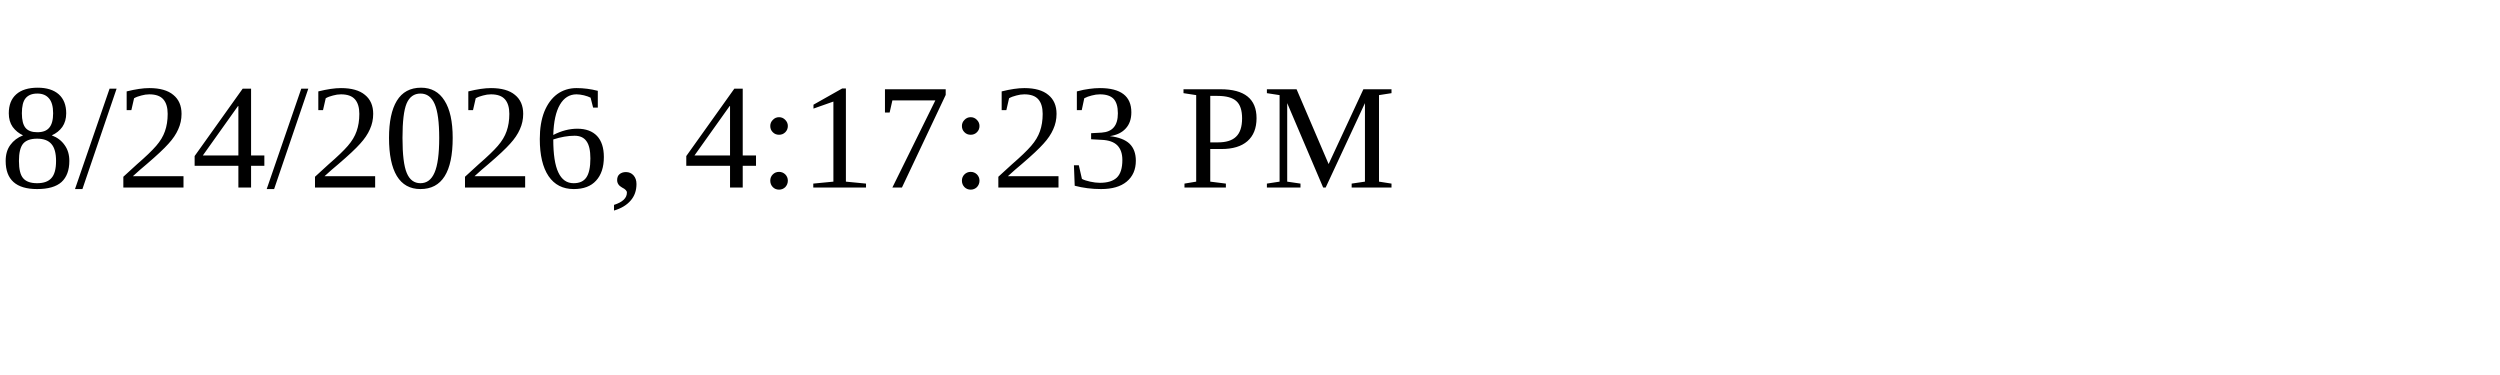
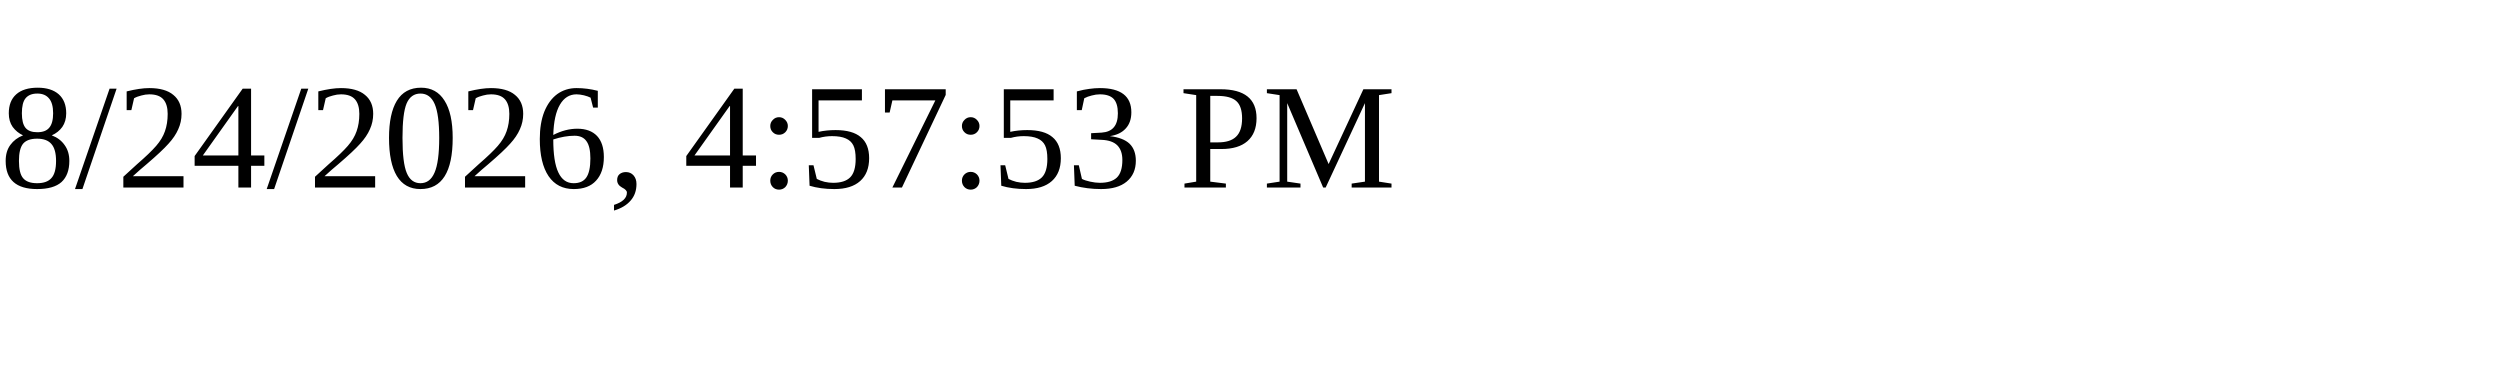
<svg xmlns="http://www.w3.org/2000/svg" height="30" width="200">
-   <text x="0" y="15">8/24/2026, 4:17:23 PM</text>
+   <text x="0" y="15">8/24/2026, 4:57:53 PM</text>
</svg>
